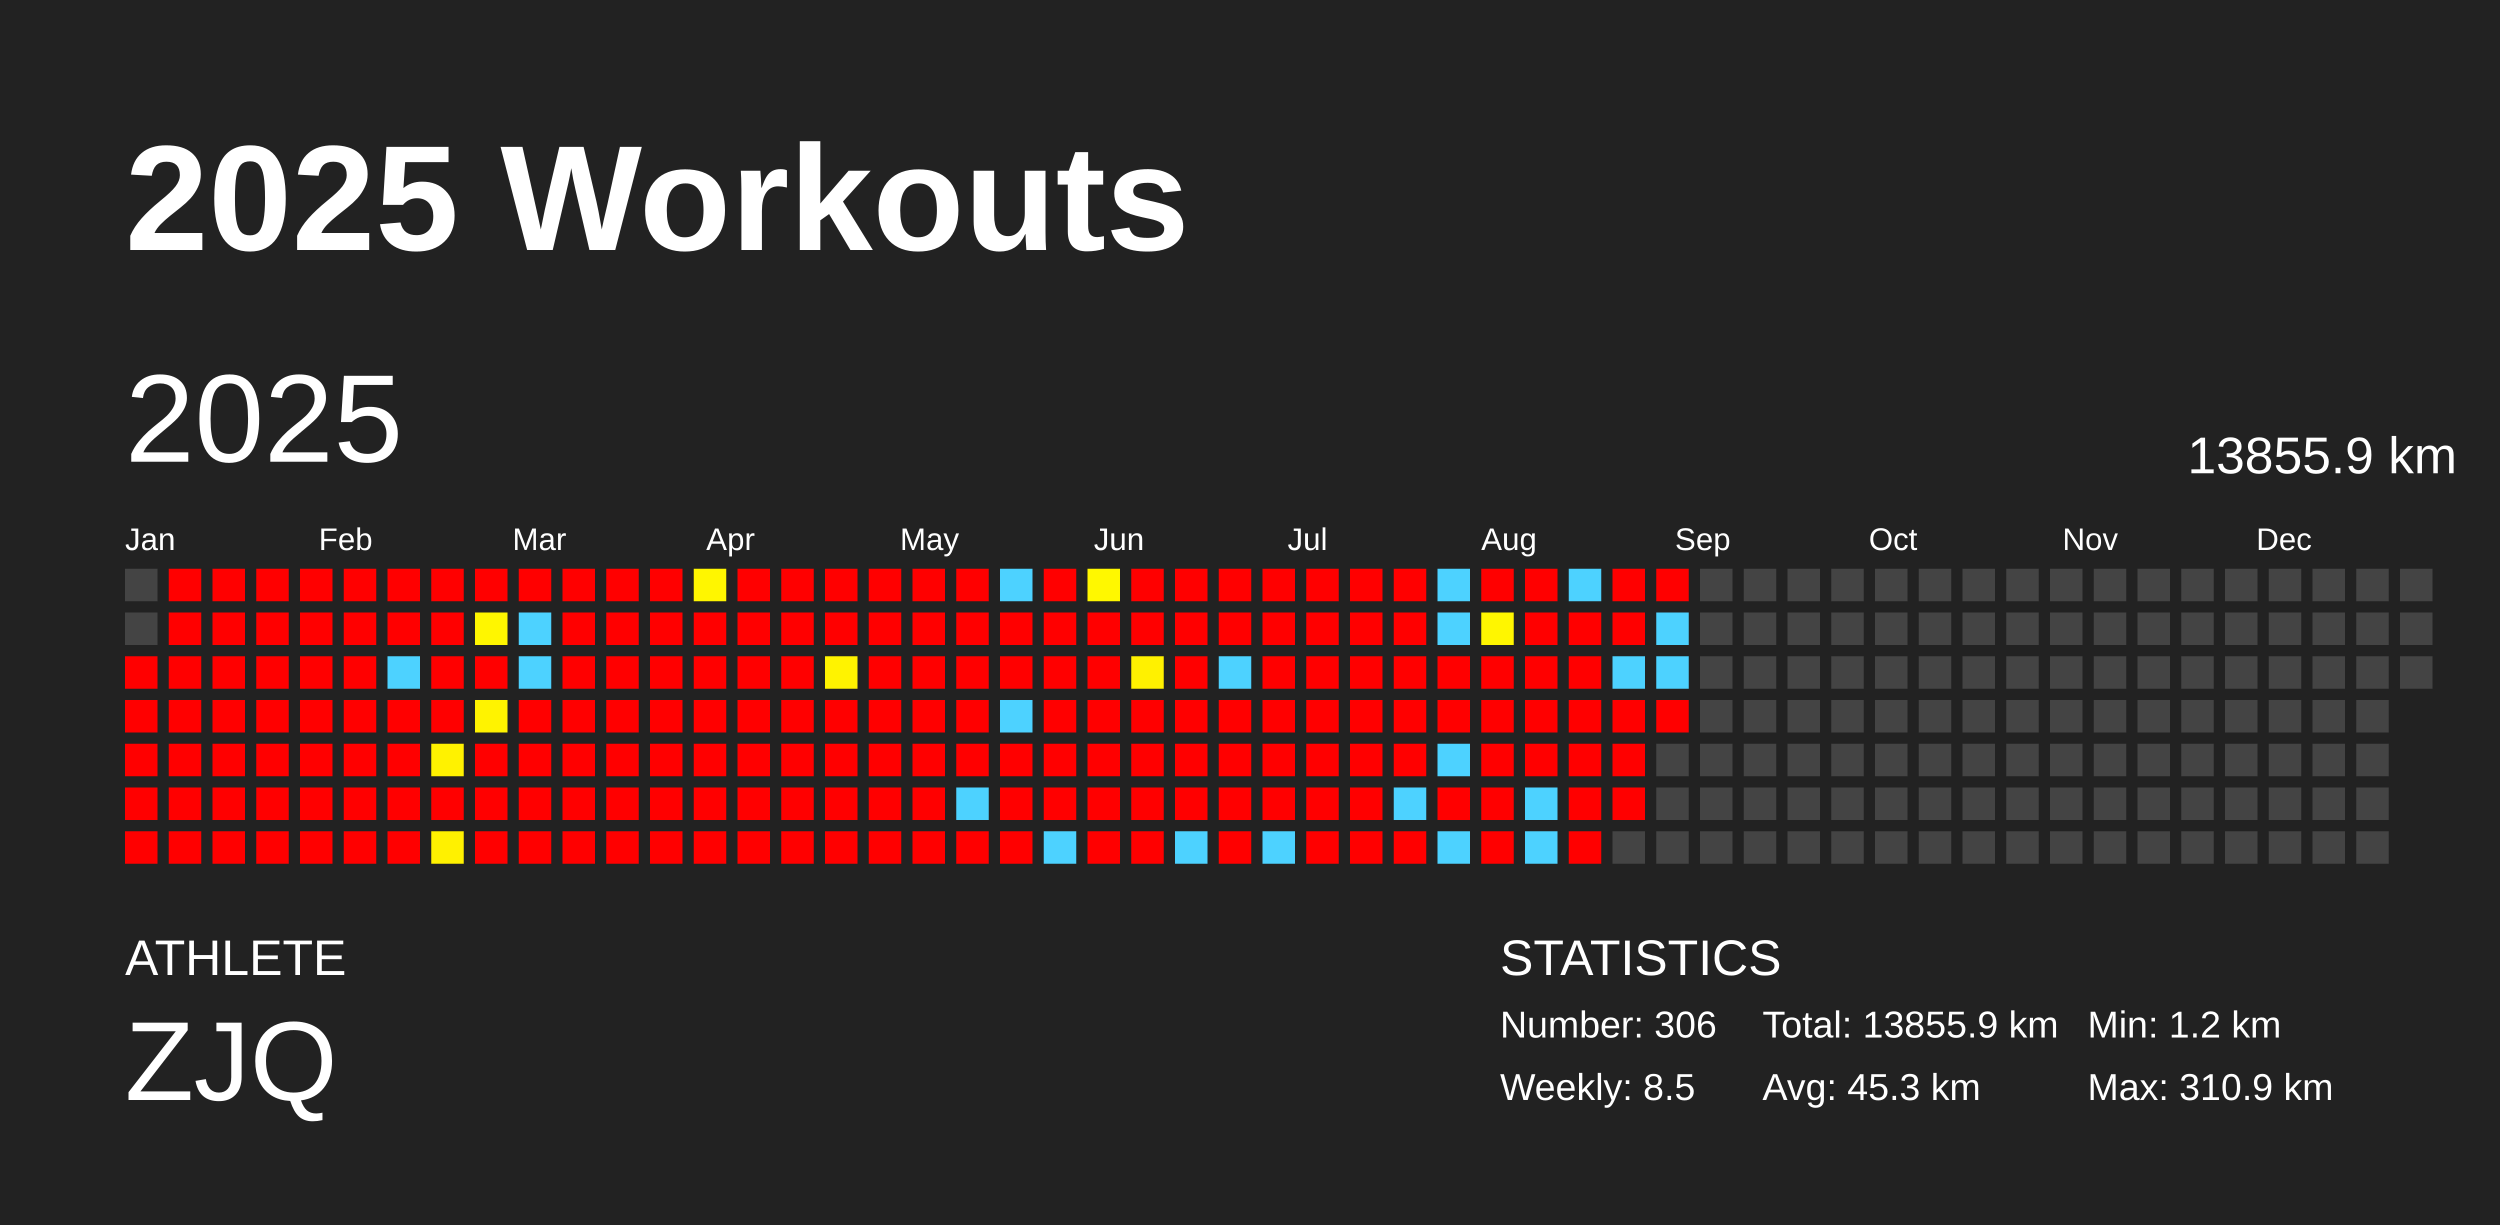
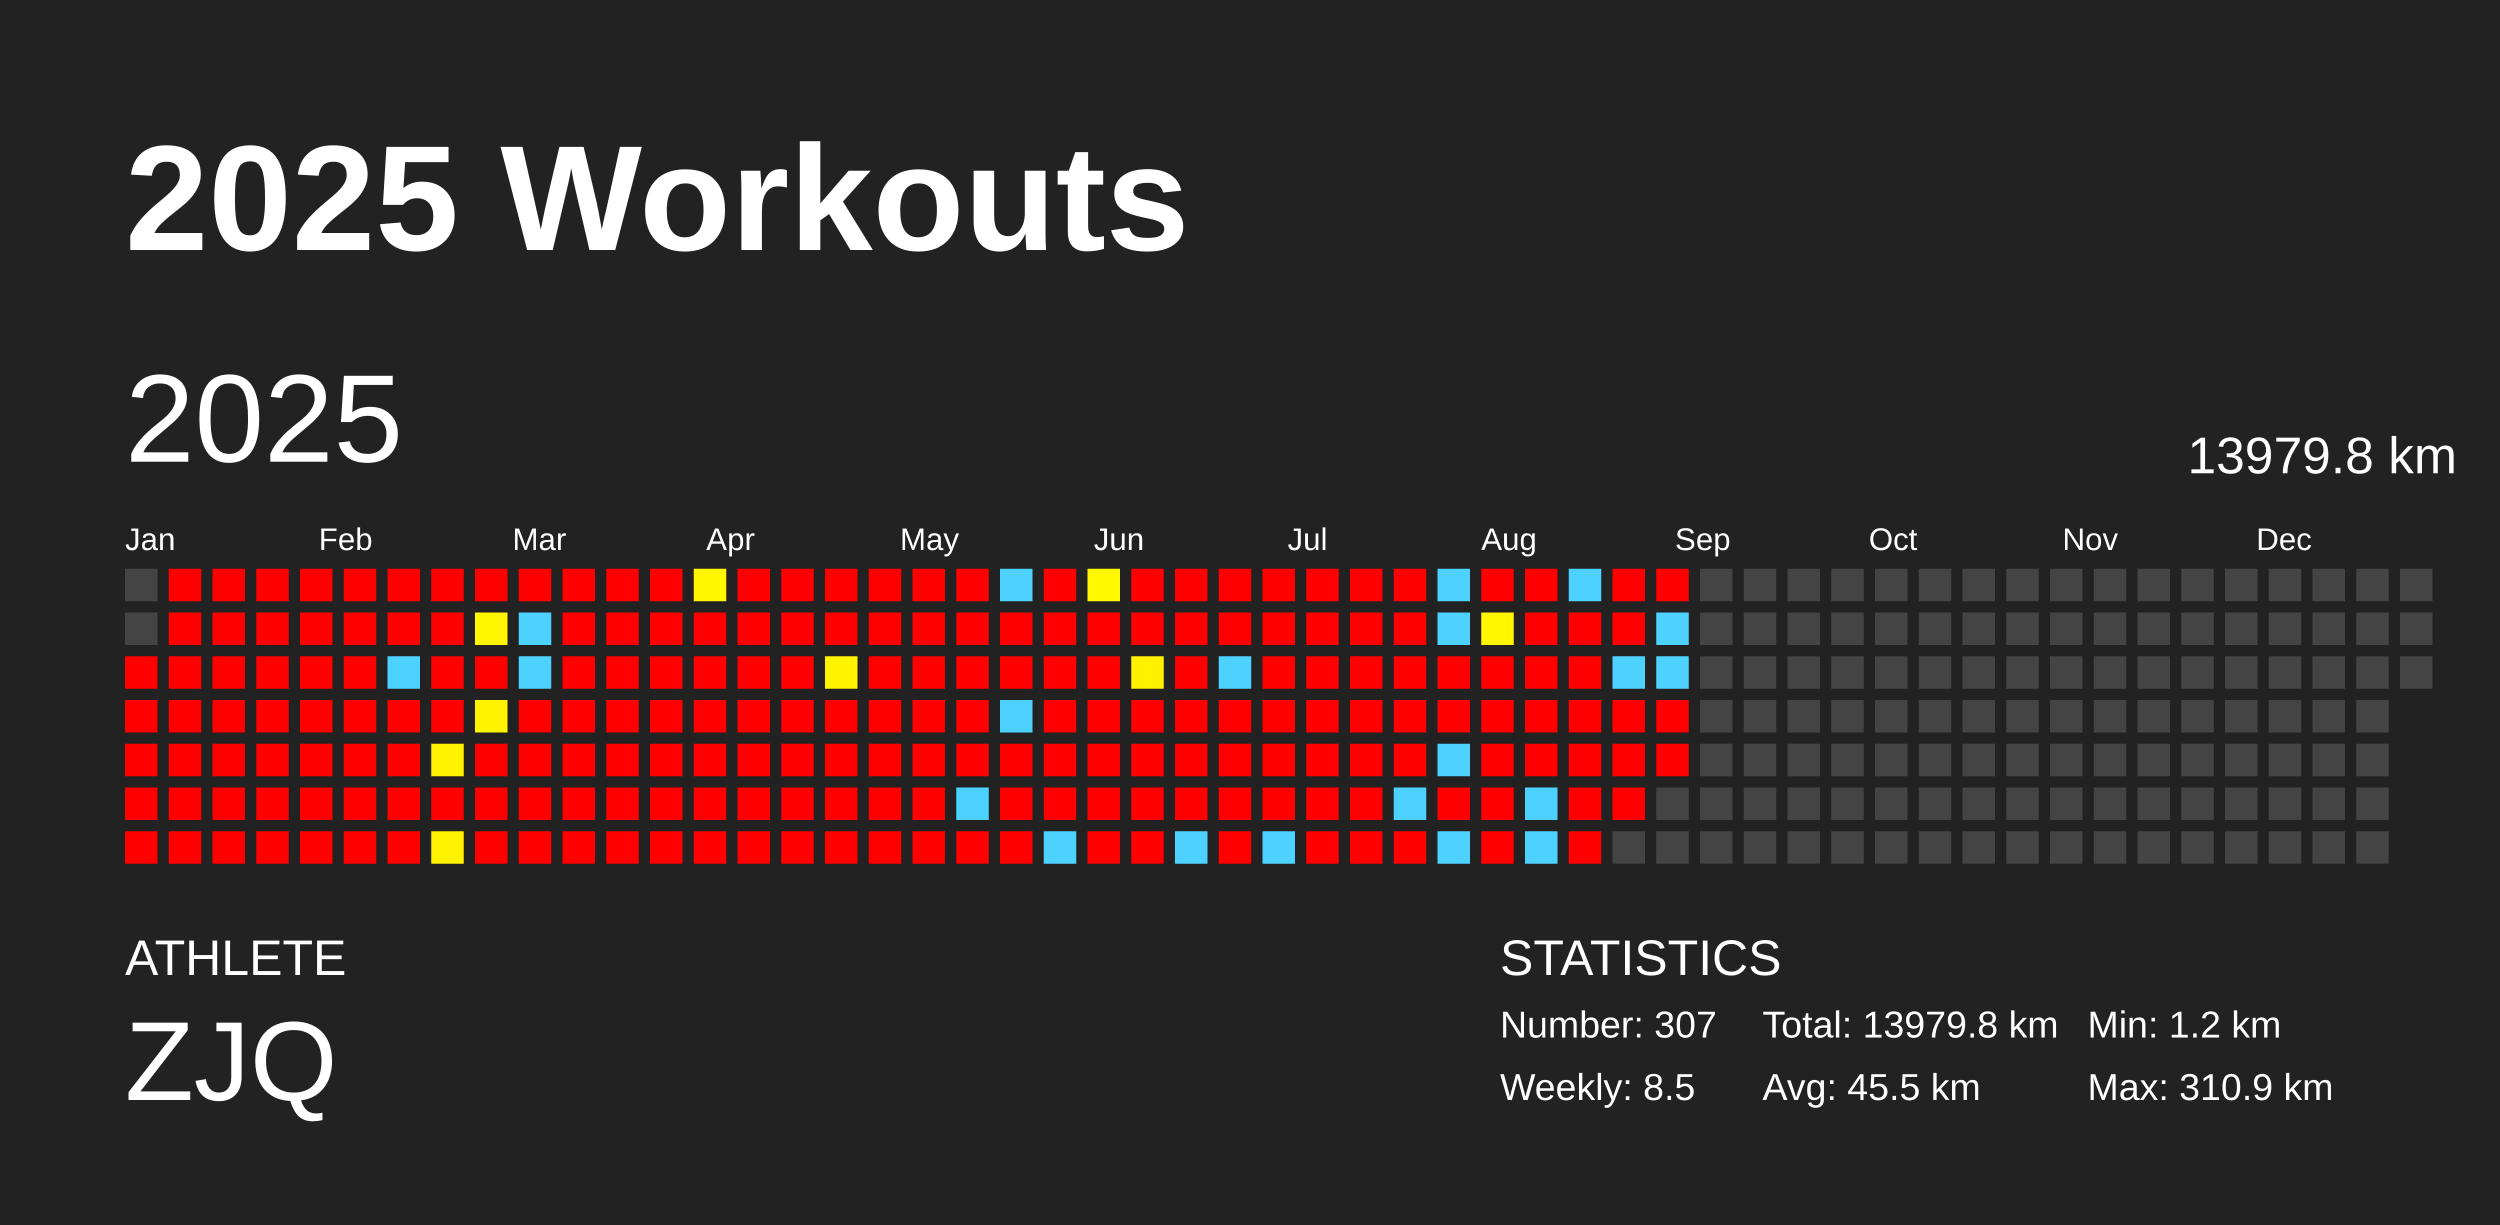
<svg xmlns="http://www.w3.org/2000/svg" baseProfile="full" height="98mm" version="1.1" viewBox="0,0,200,98" width="200mm">
  <defs />
  <rect fill="#222222" height="98" width="200" x="0" y="0" />
  <text fill="#FFFFFF" style="font-size:12px; font-family:Arial; font-weight:bold;" x="10" y="20">2025 Workouts</text>
  <text fill="#FFFFFF" style="font-size:4px; font-family:Arial" x="10" y="78">ATHLETE</text>
  <text fill="#FFFFFF" style="font-size:9px; font-family:Arial" x="10" y="88">ZJQ</text>
  <text fill="#FFFFFF" style="font-size:4px; font-family:Arial" x="120" y="78">STATISTICS</text>
-   <text fill="#FFFFFF" style="font-size:3px; font-family:Arial" x="120" y="83">Number: 306</text>
+   <text fill="#FFFFFF" style="font-size:3px; font-family:Arial" x="120" y="83">Number: 307</text>
  <text fill="#FFFFFF" style="font-size:3px; font-family:Arial" x="120" y="88">Weekly: 8.5</text>
-   <text fill="#FFFFFF" style="font-size:3px; font-family:Arial" x="141" y="83">Total: 13855.9 km</text>
-   <text fill="#FFFFFF" style="font-size:3px; font-family:Arial" x="141" y="88">Avg: 45.3 km</text>
+   <text fill="#FFFFFF" style="font-size:3px; font-family:Arial" x="141" y="83">Total: 13979.8 km</text>
+   <text fill="#FFFFFF" style="font-size:3px; font-family:Arial" x="141" y="88">Avg: 45.5 km</text>
  <text fill="#FFFFFF" style="font-size:3px; font-family:Arial" x="167" y="83">Min: 1.2 km</text>
  <text fill="#FFFFFF" style="font-size:3px; font-family:Arial" x="167" y="88">Max: 310.9 km</text>
  <text dominant-baseline="hanging" fill="#FFFFFF" style="font-size:10.0px; font-family:Arial;" x="10" y="30">2025</text>
-   <text dominant-baseline="hanging" fill="#FFFFFF" style="font-size:4.125px; font-family:Arial;" x="175" y="35">13855.9 km</text>
+   <text dominant-baseline="hanging" fill="#FFFFFF" style="font-size:4.125px; font-family:Arial;" x="175" y="35">13979.8 km</text>
  <text fill="#FFFFFF" style="font-size:2.5px; font-family:Arial" x="10.0" y="44">Jan</text>
  <text fill="#FFFFFF" style="font-size:2.5px; font-family:Arial" x="25.5" y="44">Feb</text>
  <text fill="#FFFFFF" style="font-size:2.5px; font-family:Arial" x="41.0" y="44">Mar</text>
  <text fill="#FFFFFF" style="font-size:2.5px; font-family:Arial" x="56.5" y="44">Apr</text>
  <text fill="#FFFFFF" style="font-size:2.5px; font-family:Arial" x="72.0" y="44">May</text>
  <text fill="#FFFFFF" style="font-size:2.5px; font-family:Arial" x="87.5" y="44">Jun</text>
  <text fill="#FFFFFF" style="font-size:2.5px; font-family:Arial" x="103.0" y="44">Jul</text>
  <text fill="#FFFFFF" style="font-size:2.5px; font-family:Arial" x="118.5" y="44">Aug</text>
  <text fill="#FFFFFF" style="font-size:2.5px; font-family:Arial" x="134.0" y="44">Sep</text>
  <text fill="#FFFFFF" style="font-size:2.5px; font-family:Arial" x="149.5" y="44">Oct</text>
  <text fill="#FFFFFF" style="font-size:2.5px; font-family:Arial" x="165.0" y="44">Nov</text>
  <text fill="#FFFFFF" style="font-size:2.5px; font-family:Arial" x="180.5" y="44">Dec</text>
  <rect fill="#444444" height="2.6" width="2.6" x="10.0" y="45.5" />
  <rect fill="#444444" height="2.6" width="2.6" x="10.0" y="49.0" />
  <rect fill="red" height="2.6" width="2.6" x="10.0" y="52.5" />
  <rect fill="red" height="2.6" width="2.6" x="10.0" y="56.0" />
  <rect fill="red" height="2.6" width="2.6" x="10.0" y="59.5" />
  <rect fill="red" height="2.6" width="2.6" x="10.0" y="63.0" />
  <rect fill="red" height="2.6" width="2.6" x="10.0" y="66.5" />
  <rect fill="red" height="2.6" width="2.6" x="13.5" y="45.5" />
  <rect fill="red" height="2.6" width="2.6" x="13.5" y="49.0" />
  <rect fill="red" height="2.6" width="2.6" x="13.5" y="52.5" />
  <rect fill="red" height="2.6" width="2.6" x="13.5" y="56.0" />
  <rect fill="red" height="2.6" width="2.6" x="13.5" y="59.5" />
  <rect fill="red" height="2.6" width="2.6" x="13.5" y="63.0" />
  <rect fill="red" height="2.6" width="2.6" x="13.5" y="66.5" />
  <rect fill="red" height="2.6" width="2.6" x="17.0" y="45.5" />
  <rect fill="red" height="2.6" width="2.6" x="17.0" y="49.0" />
  <rect fill="red" height="2.6" width="2.6" x="17.0" y="52.5" />
  <rect fill="red" height="2.6" width="2.6" x="17.0" y="56.0" />
  <rect fill="red" height="2.6" width="2.6" x="17.0" y="59.5" />
  <rect fill="red" height="2.6" width="2.6" x="17.0" y="63.0" />
  <rect fill="red" height="2.6" width="2.6" x="17.0" y="66.5" />
  <rect fill="red" height="2.6" width="2.6" x="20.5" y="45.5" />
  <rect fill="red" height="2.6" width="2.6" x="20.5" y="49.0" />
  <rect fill="red" height="2.6" width="2.6" x="20.5" y="52.5" />
  <rect fill="red" height="2.6" width="2.6" x="20.5" y="56.0" />
  <rect fill="red" height="2.6" width="2.6" x="20.5" y="59.5" />
  <rect fill="red" height="2.6" width="2.6" x="20.5" y="63.0" />
  <rect fill="red" height="2.6" width="2.6" x="20.5" y="66.5" />
  <rect fill="red" height="2.6" width="2.6" x="24.0" y="45.5" />
  <rect fill="red" height="2.6" width="2.6" x="24.0" y="49.0" />
  <rect fill="red" height="2.6" width="2.6" x="24.0" y="52.5" />
  <rect fill="red" height="2.6" width="2.6" x="24.0" y="56.0" />
  <rect fill="red" height="2.6" width="2.6" x="24.0" y="59.5" />
  <rect fill="red" height="2.6" width="2.6" x="24.0" y="63.0" />
  <rect fill="red" height="2.6" width="2.6" x="24.0" y="66.5" />
  <rect fill="red" height="2.6" width="2.6" x="27.5" y="45.5" />
  <rect fill="red" height="2.6" width="2.6" x="27.5" y="49.0" />
  <rect fill="red" height="2.6" width="2.6" x="27.5" y="52.5" />
  <rect fill="red" height="2.6" width="2.6" x="27.5" y="56.0" />
  <rect fill="red" height="2.6" width="2.6" x="27.5" y="59.5" />
  <rect fill="red" height="2.6" width="2.6" x="27.5" y="63.0" />
  <rect fill="red" height="2.6" width="2.6" x="27.5" y="66.5" />
  <rect fill="red" height="2.6" width="2.6" x="31.0" y="45.5" />
  <rect fill="red" height="2.6" width="2.6" x="31.0" y="49.0" />
  <rect fill="#4dd2ff" height="2.6" width="2.6" x="31.0" y="52.5" />
  <rect fill="red" height="2.6" width="2.6" x="31.0" y="56.0" />
  <rect fill="red" height="2.6" width="2.6" x="31.0" y="59.5" />
  <rect fill="red" height="2.6" width="2.6" x="31.0" y="63.0" />
  <rect fill="red" height="2.6" width="2.6" x="31.0" y="66.5" />
  <rect fill="red" height="2.6" width="2.6" x="34.5" y="45.5" />
  <rect fill="red" height="2.6" width="2.6" x="34.5" y="49.0" />
  <rect fill="red" height="2.6" width="2.6" x="34.5" y="52.5" />
  <rect fill="red" height="2.6" width="2.6" x="34.5" y="56.0" />
  <rect fill="#fff200" height="2.6" width="2.6" x="34.5" y="59.5" />
  <rect fill="red" height="2.6" width="2.6" x="34.5" y="63.0" />
  <rect fill="#fff100" height="2.6" width="2.6" x="34.5" y="66.5" />
  <rect fill="red" height="2.6" width="2.6" x="38.0" y="45.5" />
  <rect fill="#fff600" height="2.6" width="2.6" x="38.0" y="49.0" />
  <rect fill="red" height="2.6" width="2.6" x="38.0" y="52.5" />
  <rect fill="#fff300" height="2.6" width="2.6" x="38.0" y="56.0" />
  <rect fill="red" height="2.6" width="2.6" x="38.0" y="59.5" />
  <rect fill="red" height="2.6" width="2.6" x="38.0" y="63.0" />
  <rect fill="red" height="2.6" width="2.6" x="38.0" y="66.5" />
  <rect fill="red" height="2.6" width="2.6" x="41.5" y="45.5" />
  <rect fill="#4dd2ff" height="2.6" width="2.6" x="41.5" y="49.0" />
  <rect fill="#4dd2ff" height="2.6" width="2.6" x="41.5" y="52.5" />
  <rect fill="red" height="2.6" width="2.6" x="41.5" y="56.0" />
  <rect fill="red" height="2.6" width="2.6" x="41.5" y="59.5" />
  <rect fill="red" height="2.6" width="2.6" x="41.5" y="63.0" />
  <rect fill="red" height="2.6" width="2.6" x="41.5" y="66.5" />
  <rect fill="red" height="2.6" width="2.6" x="45.0" y="45.5" />
  <rect fill="red" height="2.6" width="2.6" x="45.0" y="49.0" />
  <rect fill="red" height="2.6" width="2.6" x="45.0" y="52.5" />
  <rect fill="red" height="2.6" width="2.6" x="45.0" y="56.0" />
  <rect fill="red" height="2.6" width="2.6" x="45.0" y="59.5" />
  <rect fill="red" height="2.6" width="2.6" x="45.0" y="63.0" />
  <rect fill="red" height="2.6" width="2.6" x="45.0" y="66.5" />
  <rect fill="red" height="2.6" width="2.6" x="48.5" y="45.5" />
  <rect fill="red" height="2.6" width="2.6" x="48.5" y="49.0" />
  <rect fill="red" height="2.6" width="2.6" x="48.5" y="52.5" />
  <rect fill="red" height="2.6" width="2.6" x="48.5" y="56.0" />
  <rect fill="red" height="2.6" width="2.6" x="48.5" y="59.5" />
  <rect fill="red" height="2.6" width="2.6" x="48.5" y="63.0" />
  <rect fill="red" height="2.6" width="2.6" x="48.5" y="66.5" />
  <rect fill="red" height="2.6" width="2.6" x="52.0" y="45.5" />
  <rect fill="red" height="2.6" width="2.6" x="52.0" y="49.0" />
  <rect fill="red" height="2.6" width="2.6" x="52.0" y="52.5" />
  <rect fill="red" height="2.6" width="2.6" x="52.0" y="56.0" />
  <rect fill="red" height="2.6" width="2.6" x="52.0" y="59.5" />
  <rect fill="red" height="2.6" width="2.6" x="52.0" y="63.0" />
  <rect fill="red" height="2.6" width="2.6" x="52.0" y="66.5" />
  <rect fill="#fff600" height="2.6" width="2.6" x="55.5" y="45.5" />
  <rect fill="red" height="2.6" width="2.6" x="55.5" y="49.0" />
  <rect fill="red" height="2.6" width="2.6" x="55.5" y="52.5" />
  <rect fill="red" height="2.6" width="2.6" x="55.5" y="56.0" />
  <rect fill="red" height="2.6" width="2.6" x="55.5" y="59.5" />
  <rect fill="red" height="2.6" width="2.6" x="55.5" y="63.0" />
  <rect fill="red" height="2.6" width="2.6" x="55.5" y="66.5" />
  <rect fill="red" height="2.6" width="2.6" x="59.0" y="45.5" />
  <rect fill="red" height="2.6" width="2.6" x="59.0" y="49.0" />
  <rect fill="red" height="2.6" width="2.6" x="59.0" y="52.5" />
  <rect fill="red" height="2.6" width="2.6" x="59.0" y="56.0" />
  <rect fill="red" height="2.6" width="2.6" x="59.0" y="59.5" />
  <rect fill="red" height="2.6" width="2.6" x="59.0" y="63.0" />
  <rect fill="red" height="2.6" width="2.6" x="59.0" y="66.5" />
  <rect fill="red" height="2.6" width="2.6" x="62.5" y="45.5" />
  <rect fill="red" height="2.6" width="2.6" x="62.5" y="49.0" />
  <rect fill="red" height="2.6" width="2.6" x="62.5" y="52.5" />
  <rect fill="red" height="2.6" width="2.6" x="62.5" y="56.0" />
  <rect fill="red" height="2.6" width="2.6" x="62.5" y="59.5" />
  <rect fill="red" height="2.6" width="2.6" x="62.5" y="63.0" />
  <rect fill="red" height="2.6" width="2.6" x="62.5" y="66.5" />
  <rect fill="red" height="2.6" width="2.6" x="66.0" y="45.5" />
  <rect fill="red" height="2.6" width="2.6" x="66.0" y="49.0" />
  <rect fill="#fff300" height="2.6" width="2.6" x="66.0" y="52.5" />
  <rect fill="red" height="2.6" width="2.6" x="66.0" y="56.0" />
  <rect fill="red" height="2.6" width="2.6" x="66.0" y="59.5" />
  <rect fill="red" height="2.6" width="2.6" x="66.0" y="63.0" />
  <rect fill="red" height="2.6" width="2.6" x="66.0" y="66.5" />
  <rect fill="red" height="2.6" width="2.6" x="69.5" y="45.5" />
  <rect fill="red" height="2.6" width="2.6" x="69.5" y="49.0" />
  <rect fill="red" height="2.6" width="2.6" x="69.5" y="52.5" />
  <rect fill="red" height="2.6" width="2.6" x="69.5" y="56.0" />
  <rect fill="red" height="2.6" width="2.6" x="69.5" y="59.5" />
  <rect fill="red" height="2.6" width="2.6" x="69.5" y="63.0" />
  <rect fill="red" height="2.6" width="2.6" x="69.5" y="66.5" />
  <rect fill="red" height="2.6" width="2.6" x="73.0" y="45.5" />
  <rect fill="red" height="2.6" width="2.6" x="73.0" y="49.0" />
  <rect fill="red" height="2.6" width="2.6" x="73.0" y="52.5" />
  <rect fill="red" height="2.6" width="2.6" x="73.0" y="56.0" />
  <rect fill="red" height="2.6" width="2.6" x="73.0" y="59.5" />
  <rect fill="red" height="2.6" width="2.6" x="73.0" y="63.0" />
  <rect fill="red" height="2.6" width="2.6" x="73.0" y="66.5" />
  <rect fill="red" height="2.6" width="2.6" x="76.5" y="45.5" />
  <rect fill="red" height="2.6" width="2.6" x="76.5" y="49.0" />
  <rect fill="red" height="2.6" width="2.6" x="76.5" y="52.5" />
  <rect fill="red" height="2.6" width="2.6" x="76.5" y="56.0" />
  <rect fill="red" height="2.6" width="2.6" x="76.5" y="59.5" />
  <rect fill="#4dd2ff" height="2.6" width="2.6" x="76.5" y="63.0" />
  <rect fill="red" height="2.6" width="2.6" x="76.5" y="66.5" />
  <rect fill="#4dd2ff" height="2.6" width="2.6" x="80.0" y="45.5" />
  <rect fill="red" height="2.6" width="2.6" x="80.0" y="49.0" />
  <rect fill="red" height="2.6" width="2.6" x="80.0" y="52.5" />
  <rect fill="#4dd2ff" height="2.6" width="2.6" x="80.0" y="56.0" />
  <rect fill="red" height="2.6" width="2.6" x="80.0" y="59.5" />
  <rect fill="red" height="2.6" width="2.6" x="80.0" y="63.0" />
  <rect fill="red" height="2.6" width="2.6" x="80.0" y="66.5" />
  <rect fill="red" height="2.6" width="2.6" x="83.5" y="45.5" />
  <rect fill="red" height="2.6" width="2.6" x="83.5" y="49.0" />
  <rect fill="red" height="2.6" width="2.6" x="83.5" y="52.5" />
  <rect fill="red" height="2.6" width="2.6" x="83.5" y="56.0" />
  <rect fill="red" height="2.6" width="2.6" x="83.5" y="59.5" />
  <rect fill="red" height="2.6" width="2.6" x="83.5" y="63.0" />
  <rect fill="#4dd2ff" height="2.6" width="2.6" x="83.5" y="66.5" />
  <rect fill="#fff800" height="2.6" width="2.6" x="87.0" y="45.5" />
  <rect fill="red" height="2.6" width="2.6" x="87.0" y="49.0" />
  <rect fill="red" height="2.6" width="2.6" x="87.0" y="52.5" />
  <rect fill="red" height="2.6" width="2.6" x="87.0" y="56.0" />
  <rect fill="red" height="2.6" width="2.6" x="87.0" y="59.5" />
  <rect fill="red" height="2.6" width="2.6" x="87.0" y="63.0" />
  <rect fill="red" height="2.6" width="2.6" x="87.0" y="66.5" />
  <rect fill="red" height="2.6" width="2.6" x="90.5" y="45.5" />
  <rect fill="red" height="2.6" width="2.6" x="90.5" y="49.0" />
  <rect fill="#fff100" height="2.6" width="2.6" x="90.5" y="52.5" />
  <rect fill="red" height="2.6" width="2.6" x="90.5" y="56.0" />
  <rect fill="red" height="2.6" width="2.6" x="90.5" y="59.5" />
  <rect fill="red" height="2.6" width="2.6" x="90.5" y="63.0" />
  <rect fill="red" height="2.6" width="2.6" x="90.5" y="66.5" />
  <rect fill="red" height="2.6" width="2.6" x="94.0" y="45.5" />
  <rect fill="red" height="2.6" width="2.6" x="94.0" y="49.0" />
  <rect fill="red" height="2.6" width="2.6" x="94.0" y="52.5" />
  <rect fill="red" height="2.6" width="2.6" x="94.0" y="56.0" />
  <rect fill="red" height="2.6" width="2.6" x="94.0" y="59.5" />
  <rect fill="red" height="2.6" width="2.6" x="94.0" y="63.0" />
  <rect fill="#4dd2ff" height="2.6" width="2.6" x="94.0" y="66.5" />
  <rect fill="red" height="2.6" width="2.6" x="97.5" y="45.5" />
  <rect fill="red" height="2.6" width="2.6" x="97.5" y="49.0" />
  <rect fill="#4dd2ff" height="2.6" width="2.6" x="97.5" y="52.5" />
  <rect fill="red" height="2.6" width="2.6" x="97.5" y="56.0" />
  <rect fill="red" height="2.6" width="2.6" x="97.5" y="59.5" />
  <rect fill="red" height="2.6" width="2.6" x="97.5" y="63.0" />
  <rect fill="red" height="2.6" width="2.6" x="97.5" y="66.5" />
  <rect fill="red" height="2.6" width="2.6" x="101.0" y="45.5" />
  <rect fill="red" height="2.6" width="2.6" x="101.0" y="49.0" />
  <rect fill="red" height="2.6" width="2.6" x="101.0" y="52.5" />
  <rect fill="red" height="2.6" width="2.6" x="101.0" y="56.0" />
  <rect fill="red" height="2.6" width="2.6" x="101.0" y="59.5" />
  <rect fill="red" height="2.6" width="2.6" x="101.0" y="63.0" />
  <rect fill="#4dd2ff" height="2.6" width="2.6" x="101.0" y="66.5" />
  <rect fill="red" height="2.6" width="2.6" x="104.5" y="45.5" />
  <rect fill="red" height="2.6" width="2.6" x="104.5" y="49.0" />
  <rect fill="red" height="2.6" width="2.6" x="104.5" y="52.5" />
  <rect fill="red" height="2.6" width="2.6" x="104.5" y="56.0" />
  <rect fill="red" height="2.6" width="2.6" x="104.5" y="59.5" />
  <rect fill="red" height="2.6" width="2.6" x="104.5" y="63.0" />
  <rect fill="red" height="2.6" width="2.6" x="104.5" y="66.5" />
  <rect fill="red" height="2.6" width="2.6" x="108.0" y="45.5" />
  <rect fill="red" height="2.6" width="2.6" x="108.0" y="49.0" />
  <rect fill="red" height="2.6" width="2.6" x="108.0" y="52.5" />
  <rect fill="red" height="2.6" width="2.6" x="108.0" y="56.0" />
  <rect fill="red" height="2.6" width="2.6" x="108.0" y="59.5" />
  <rect fill="red" height="2.6" width="2.6" x="108.0" y="63.0" />
  <rect fill="red" height="2.6" width="2.6" x="108.0" y="66.5" />
  <rect fill="red" height="2.6" width="2.6" x="111.5" y="45.5" />
  <rect fill="red" height="2.6" width="2.6" x="111.5" y="49.0" />
  <rect fill="red" height="2.6" width="2.6" x="111.5" y="52.5" />
  <rect fill="red" height="2.6" width="2.6" x="111.5" y="56.0" />
  <rect fill="red" height="2.6" width="2.6" x="111.5" y="59.5" />
  <rect fill="#4dd2ff" height="2.6" width="2.6" x="111.5" y="63.0" />
  <rect fill="red" height="2.6" width="2.6" x="111.5" y="66.5" />
  <rect fill="#4dd2ff" height="2.6" width="2.6" x="115.0" y="45.5" />
  <rect fill="#4dd2ff" height="2.6" width="2.6" x="115.0" y="49.0" />
  <rect fill="red" height="2.6" width="2.6" x="115.0" y="52.5" />
  <rect fill="red" height="2.6" width="2.6" x="115.0" y="56.0" />
  <rect fill="#4dd2ff" height="2.6" width="2.6" x="115.0" y="59.5" />
  <rect fill="red" height="2.6" width="2.6" x="115.0" y="63.0" />
  <rect fill="#4dd2ff" height="2.6" width="2.6" x="115.0" y="66.5" />
  <rect fill="red" height="2.6" width="2.6" x="118.5" y="45.5" />
  <rect fill="#fff600" height="2.6" width="2.6" x="118.5" y="49.0" />
  <rect fill="red" height="2.6" width="2.6" x="118.5" y="52.5" />
  <rect fill="red" height="2.6" width="2.6" x="118.5" y="56.0" />
  <rect fill="red" height="2.6" width="2.6" x="118.5" y="59.5" />
  <rect fill="red" height="2.6" width="2.6" x="118.5" y="63.0" />
  <rect fill="red" height="2.6" width="2.6" x="118.5" y="66.5" />
  <rect fill="red" height="2.6" width="2.6" x="122.0" y="45.5" />
  <rect fill="red" height="2.6" width="2.6" x="122.0" y="49.0" />
  <rect fill="red" height="2.6" width="2.6" x="122.0" y="52.5" />
  <rect fill="red" height="2.6" width="2.6" x="122.0" y="56.0" />
  <rect fill="red" height="2.6" width="2.6" x="122.0" y="59.5" />
  <rect fill="#4dd2ff" height="2.6" width="2.6" x="122.0" y="63.0" />
  <rect fill="#4dd2ff" height="2.6" width="2.6" x="122.0" y="66.5" />
  <rect fill="#4dd2ff" height="2.6" width="2.6" x="125.5" y="45.5" />
  <rect fill="red" height="2.6" width="2.6" x="125.5" y="49.0" />
  <rect fill="red" height="2.6" width="2.6" x="125.5" y="52.5" />
  <rect fill="red" height="2.6" width="2.6" x="125.5" y="56.0" />
  <rect fill="red" height="2.6" width="2.6" x="125.5" y="59.5" />
  <rect fill="red" height="2.6" width="2.6" x="125.5" y="63.0" />
  <rect fill="red" height="2.6" width="2.6" x="125.5" y="66.5" />
  <rect fill="red" height="2.6" width="2.6" x="129.0" y="45.5" />
  <rect fill="red" height="2.6" width="2.6" x="129.0" y="49.0" />
  <rect fill="#4dd2ff" height="2.6" width="2.6" x="129.0" y="52.5" />
  <rect fill="red" height="2.6" width="2.6" x="129.0" y="56.0" />
  <rect fill="red" height="2.6" width="2.6" x="129.0" y="59.5" />
  <rect fill="red" height="2.6" width="2.6" x="129.0" y="63.0" />
  <rect fill="#444444" height="2.6" width="2.6" x="129.0" y="66.5" />
  <rect fill="red" height="2.6" width="2.6" x="132.5" y="45.5" />
  <rect fill="#4dd2ff" height="2.6" width="2.6" x="132.5" y="49.0" />
  <rect fill="#4dd2ff" height="2.6" width="2.6" x="132.5" y="52.5" />
  <rect fill="red" height="2.6" width="2.6" x="132.5" y="56.0" />
-   <rect fill="#444444" height="2.6" width="2.6" x="132.5" y="59.5" />
+   <rect fill="red" height="2.6" width="2.6" x="132.5" y="59.5" />
  <rect fill="#444444" height="2.6" width="2.6" x="132.5" y="63.0" />
  <rect fill="#444444" height="2.6" width="2.6" x="132.5" y="66.5" />
  <rect fill="#444444" height="2.6" width="2.6" x="136.0" y="45.5" />
  <rect fill="#444444" height="2.6" width="2.6" x="136.0" y="49.0" />
  <rect fill="#444444" height="2.6" width="2.6" x="136.0" y="52.5" />
  <rect fill="#444444" height="2.6" width="2.6" x="136.0" y="56.0" />
  <rect fill="#444444" height="2.6" width="2.6" x="136.0" y="59.5" />
  <rect fill="#444444" height="2.6" width="2.6" x="136.0" y="63.0" />
  <rect fill="#444444" height="2.6" width="2.6" x="136.0" y="66.5" />
  <rect fill="#444444" height="2.6" width="2.6" x="139.5" y="45.5" />
  <rect fill="#444444" height="2.6" width="2.6" x="139.5" y="49.0" />
  <rect fill="#444444" height="2.6" width="2.6" x="139.5" y="52.5" />
  <rect fill="#444444" height="2.6" width="2.6" x="139.5" y="56.0" />
  <rect fill="#444444" height="2.6" width="2.6" x="139.5" y="59.5" />
  <rect fill="#444444" height="2.6" width="2.6" x="139.5" y="63.0" />
  <rect fill="#444444" height="2.6" width="2.6" x="139.5" y="66.5" />
  <rect fill="#444444" height="2.6" width="2.6" x="143.0" y="45.5" />
  <rect fill="#444444" height="2.6" width="2.6" x="143.0" y="49.0" />
  <rect fill="#444444" height="2.6" width="2.6" x="143.0" y="52.5" />
  <rect fill="#444444" height="2.6" width="2.6" x="143.0" y="56.0" />
  <rect fill="#444444" height="2.6" width="2.6" x="143.0" y="59.5" />
  <rect fill="#444444" height="2.6" width="2.6" x="143.0" y="63.0" />
  <rect fill="#444444" height="2.6" width="2.6" x="143.0" y="66.5" />
  <rect fill="#444444" height="2.6" width="2.6" x="146.5" y="45.5" />
  <rect fill="#444444" height="2.6" width="2.6" x="146.5" y="49.0" />
  <rect fill="#444444" height="2.6" width="2.6" x="146.5" y="52.5" />
  <rect fill="#444444" height="2.6" width="2.6" x="146.5" y="56.0" />
  <rect fill="#444444" height="2.6" width="2.6" x="146.5" y="59.5" />
  <rect fill="#444444" height="2.6" width="2.6" x="146.5" y="63.0" />
  <rect fill="#444444" height="2.6" width="2.6" x="146.5" y="66.5" />
  <rect fill="#444444" height="2.6" width="2.6" x="150.0" y="45.5" />
  <rect fill="#444444" height="2.6" width="2.6" x="150.0" y="49.0" />
  <rect fill="#444444" height="2.6" width="2.6" x="150.0" y="52.5" />
  <rect fill="#444444" height="2.6" width="2.6" x="150.0" y="56.0" />
  <rect fill="#444444" height="2.6" width="2.6" x="150.0" y="59.5" />
  <rect fill="#444444" height="2.6" width="2.6" x="150.0" y="63.0" />
  <rect fill="#444444" height="2.6" width="2.6" x="150.0" y="66.5" />
  <rect fill="#444444" height="2.6" width="2.6" x="153.5" y="45.5" />
  <rect fill="#444444" height="2.6" width="2.6" x="153.5" y="49.0" />
  <rect fill="#444444" height="2.6" width="2.6" x="153.5" y="52.5" />
  <rect fill="#444444" height="2.6" width="2.6" x="153.5" y="56.0" />
  <rect fill="#444444" height="2.6" width="2.6" x="153.5" y="59.5" />
  <rect fill="#444444" height="2.6" width="2.6" x="153.5" y="63.0" />
  <rect fill="#444444" height="2.6" width="2.6" x="153.5" y="66.5" />
  <rect fill="#444444" height="2.6" width="2.6" x="157.0" y="45.5" />
  <rect fill="#444444" height="2.6" width="2.6" x="157.0" y="49.0" />
  <rect fill="#444444" height="2.6" width="2.6" x="157.0" y="52.5" />
  <rect fill="#444444" height="2.6" width="2.6" x="157.0" y="56.0" />
  <rect fill="#444444" height="2.6" width="2.6" x="157.0" y="59.5" />
  <rect fill="#444444" height="2.6" width="2.6" x="157.0" y="63.0" />
  <rect fill="#444444" height="2.6" width="2.6" x="157.0" y="66.5" />
  <rect fill="#444444" height="2.6" width="2.6" x="160.5" y="45.5" />
  <rect fill="#444444" height="2.6" width="2.6" x="160.5" y="49.0" />
  <rect fill="#444444" height="2.6" width="2.6" x="160.5" y="52.5" />
  <rect fill="#444444" height="2.6" width="2.6" x="160.5" y="56.0" />
  <rect fill="#444444" height="2.6" width="2.6" x="160.5" y="59.5" />
  <rect fill="#444444" height="2.6" width="2.6" x="160.5" y="63.0" />
  <rect fill="#444444" height="2.6" width="2.6" x="160.5" y="66.5" />
  <rect fill="#444444" height="2.6" width="2.6" x="164.0" y="45.5" />
  <rect fill="#444444" height="2.6" width="2.6" x="164.0" y="49.0" />
  <rect fill="#444444" height="2.6" width="2.6" x="164.0" y="52.5" />
  <rect fill="#444444" height="2.6" width="2.6" x="164.0" y="56.0" />
  <rect fill="#444444" height="2.6" width="2.6" x="164.0" y="59.5" />
  <rect fill="#444444" height="2.6" width="2.6" x="164.0" y="63.0" />
  <rect fill="#444444" height="2.6" width="2.6" x="164.0" y="66.5" />
  <rect fill="#444444" height="2.6" width="2.6" x="167.5" y="45.5" />
  <rect fill="#444444" height="2.6" width="2.6" x="167.5" y="49.0" />
  <rect fill="#444444" height="2.6" width="2.6" x="167.5" y="52.5" />
  <rect fill="#444444" height="2.6" width="2.6" x="167.5" y="56.0" />
  <rect fill="#444444" height="2.6" width="2.6" x="167.5" y="59.5" />
  <rect fill="#444444" height="2.6" width="2.6" x="167.5" y="63.0" />
  <rect fill="#444444" height="2.6" width="2.6" x="167.5" y="66.5" />
  <rect fill="#444444" height="2.6" width="2.6" x="171.0" y="45.5" />
  <rect fill="#444444" height="2.6" width="2.6" x="171.0" y="49.0" />
  <rect fill="#444444" height="2.6" width="2.6" x="171.0" y="52.5" />
  <rect fill="#444444" height="2.6" width="2.6" x="171.0" y="56.0" />
  <rect fill="#444444" height="2.6" width="2.6" x="171.0" y="59.5" />
  <rect fill="#444444" height="2.6" width="2.6" x="171.0" y="63.0" />
  <rect fill="#444444" height="2.6" width="2.6" x="171.0" y="66.5" />
  <rect fill="#444444" height="2.6" width="2.6" x="174.5" y="45.5" />
  <rect fill="#444444" height="2.6" width="2.6" x="174.5" y="49.0" />
  <rect fill="#444444" height="2.6" width="2.6" x="174.5" y="52.5" />
  <rect fill="#444444" height="2.6" width="2.6" x="174.5" y="56.0" />
  <rect fill="#444444" height="2.6" width="2.6" x="174.5" y="59.5" />
  <rect fill="#444444" height="2.6" width="2.6" x="174.5" y="63.0" />
  <rect fill="#444444" height="2.6" width="2.6" x="174.5" y="66.5" />
  <rect fill="#444444" height="2.6" width="2.6" x="178.0" y="45.5" />
  <rect fill="#444444" height="2.6" width="2.6" x="178.0" y="49.0" />
  <rect fill="#444444" height="2.6" width="2.6" x="178.0" y="52.5" />
  <rect fill="#444444" height="2.6" width="2.6" x="178.0" y="56.0" />
  <rect fill="#444444" height="2.6" width="2.6" x="178.0" y="59.5" />
  <rect fill="#444444" height="2.6" width="2.6" x="178.0" y="63.0" />
  <rect fill="#444444" height="2.6" width="2.6" x="178.0" y="66.5" />
  <rect fill="#444444" height="2.6" width="2.6" x="181.5" y="45.5" />
  <rect fill="#444444" height="2.6" width="2.6" x="181.5" y="49.0" />
  <rect fill="#444444" height="2.6" width="2.6" x="181.5" y="52.5" />
  <rect fill="#444444" height="2.6" width="2.6" x="181.5" y="56.0" />
  <rect fill="#444444" height="2.6" width="2.6" x="181.5" y="59.5" />
  <rect fill="#444444" height="2.6" width="2.6" x="181.5" y="63.0" />
  <rect fill="#444444" height="2.6" width="2.6" x="181.5" y="66.5" />
  <rect fill="#444444" height="2.6" width="2.6" x="185.0" y="45.5" />
  <rect fill="#444444" height="2.6" width="2.6" x="185.0" y="49.0" />
  <rect fill="#444444" height="2.6" width="2.6" x="185.0" y="52.5" />
  <rect fill="#444444" height="2.6" width="2.6" x="185.0" y="56.0" />
  <rect fill="#444444" height="2.6" width="2.6" x="185.0" y="59.5" />
  <rect fill="#444444" height="2.6" width="2.6" x="185.0" y="63.0" />
  <rect fill="#444444" height="2.6" width="2.6" x="185.0" y="66.5" />
  <rect fill="#444444" height="2.6" width="2.6" x="188.5" y="45.5" />
  <rect fill="#444444" height="2.6" width="2.6" x="188.5" y="49.0" />
  <rect fill="#444444" height="2.6" width="2.6" x="188.5" y="52.5" />
  <rect fill="#444444" height="2.6" width="2.6" x="188.5" y="56.0" />
  <rect fill="#444444" height="2.6" width="2.6" x="188.5" y="59.5" />
  <rect fill="#444444" height="2.6" width="2.6" x="188.5" y="63.0" />
  <rect fill="#444444" height="2.6" width="2.6" x="188.5" y="66.5" />
  <rect fill="#444444" height="2.6" width="2.6" x="192.0" y="45.5" />
  <rect fill="#444444" height="2.6" width="2.6" x="192.0" y="49.0" />
  <rect fill="#444444" height="2.6" width="2.6" x="192.0" y="52.5" />
</svg>
